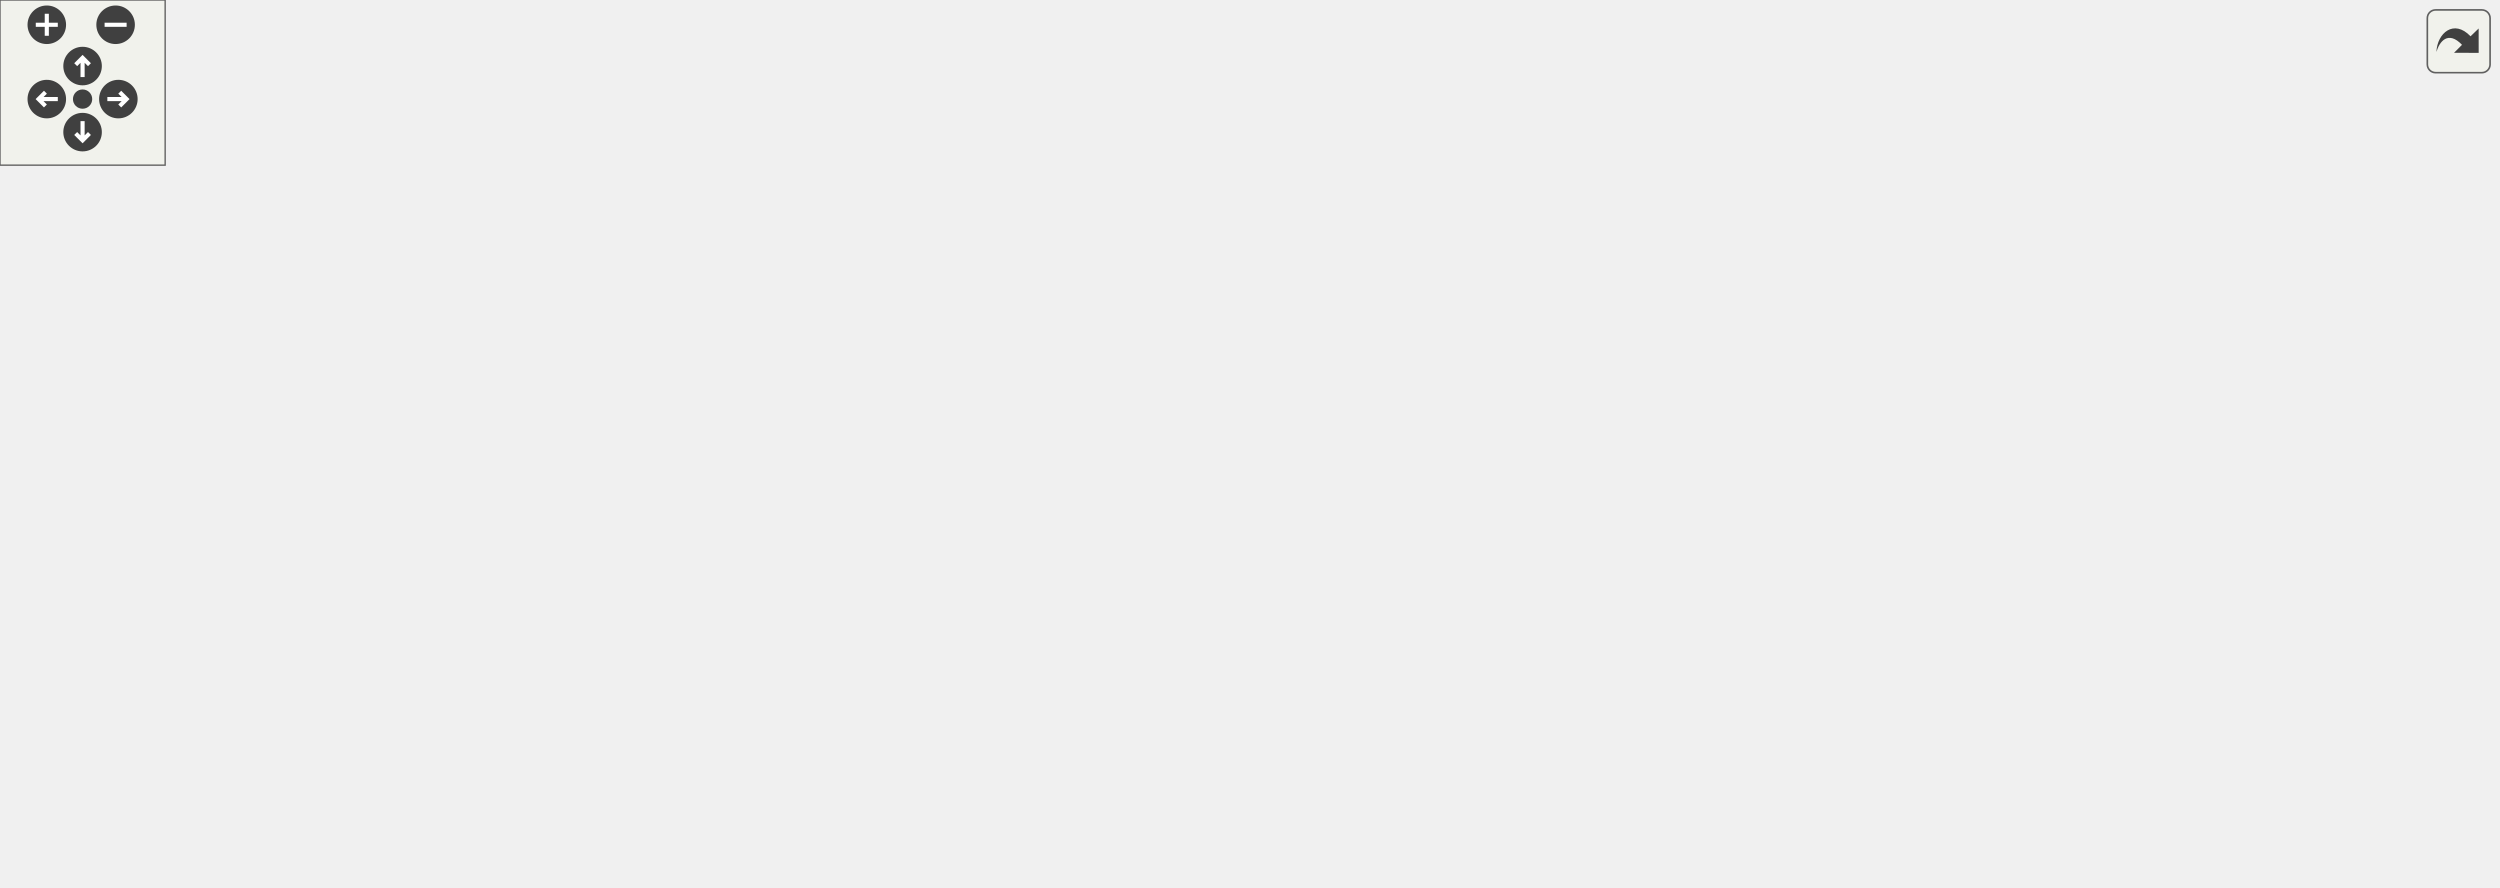
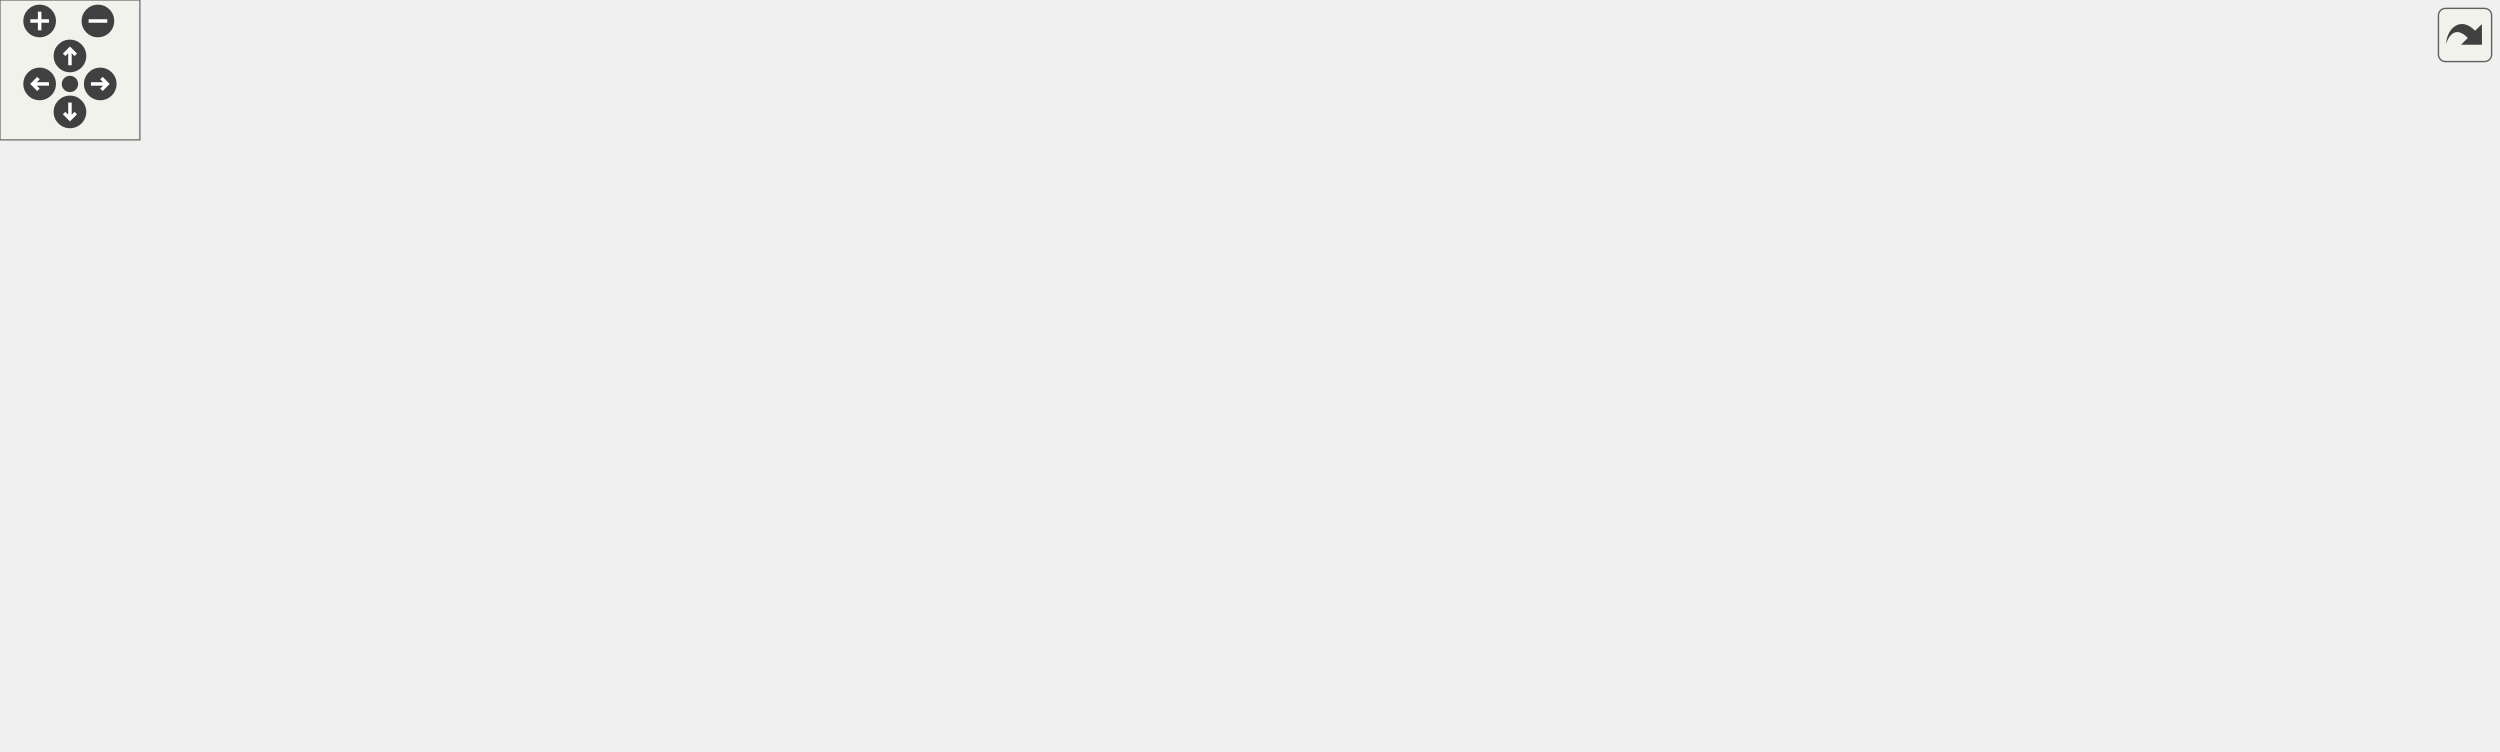
<svg xmlns="http://www.w3.org/2000/svg" xmlns:xlink="http://www.w3.org/1999/xlink" id="main" version="1.1" xml:space="preserve">
  <style type="text/css">
.edge:hover path { stroke: red; }
.edge:hover polygon { stroke: red; fill: red; }
</style>
  <defs>
    <circle id="rim" cx="0" cy="0" r="7" />
    <circle id="rim2" cx="0" cy="0" r="3.5" />
    <g id="zoomPlus">
      <use xlink:href="#rim" fill="#404040">
        <set attributeName="fill" to="#808080" begin="zoomplus.mouseover" end="zoomplus.mouseout" />
      </use>
      <path d="M-4,0h8M0,-4v8" fill="none" stroke="white" stroke-width="1.5" pointer-events="none" />
    </g>
    <g id="zoomMin">
      <use xlink:href="#rim" fill="#404040">
        <set attributeName="fill" to="#808080" begin="zoomminus.mouseover" end="zoomminus.mouseout" />
      </use>
      <path d="M-4,0h8" fill="none" stroke="white" stroke-width="1.5" pointer-events="none" />
    </g>
    <g id="dirArrow">
      <path fill="none" stroke="white" stroke-width="1.5" d="M0,-3.0v7 M-2.5,-0.5L0,-3.0L2.5,-0.5" />
    </g>
    <g id="resetDef">
      <use xlink:href="#rim2" fill="#404040">
        <set attributeName="fill" to="#808080" begin="reset.mouseover" end="reset.mouseout" />
      </use>
    </g>
  </defs>
  <svg id="graph" class="graph">
    <g id="viewport">
      <g id="node1" class="node">
        <polygon fill="#bfbfbf" stroke="black" points="0.5,-157.5 0.5,-176.5 113.5,-176.5 113.5,-157.5 0.5,-157.5" />
        <text text-anchor="middle" x="57" y="-164.5" font-family="Helvetica,sans-Serif" font-size="10.00">Nagger_VoteChanged</text>
      </g>
      <g id="node2" class="node">
        <g id="a_node2">
          <a xlink:href="../../d1/dad/server_2command_2vote_8qc.html#a3cea7e5f9eb477984809aa33562e2434" target="_top" xlink:title="VoteCommand_call">
            <polygon fill="none" stroke="black" points="158,-195.5 158,-214.5 260,-214.5 260,-195.5 158,-195.5" />
            <text text-anchor="middle" x="209" y="-202.5" font-family="Helvetica,sans-Serif" font-size="10.00">VoteCommand_call</text>
          </a>
        </g>
      </g>
      <g id="edge1" class="edge">
        <path fill="none" stroke="midnightblue" d="M105.811,-179.112C126.702,-184.404 150.847,-190.521 170.421,-195.48" />
        <polygon fill="midnightblue" stroke="midnightblue" points="106.405,-175.652 95.851,-176.589 104.686,-182.438 106.405,-175.652" />
      </g>
      <g id="node3" class="node">
        <g id="a_node3">
          <a xlink:href="../../d1/dad/server_2command_2vote_8qc.html#afc5d81170122263e3548af3ce2537e7f" target="_top" xlink:title="VoteCommand_master">
            <polygon fill="none" stroke="black" points="150.5,-157.5 150.5,-176.5 267.5,-176.5 267.5,-157.5 150.5,-157.5" />
            <text text-anchor="middle" x="209" y="-164.5" font-family="Helvetica,sans-Serif" font-size="10.00">VoteCommand_master</text>
          </a>
        </g>
      </g>
      <g id="edge2" class="edge">
        <path fill="none" stroke="midnightblue" d="M124.039,-167C132.805,-167 141.736,-167 150.345,-167" />
        <polygon fill="midnightblue" stroke="midnightblue" points="123.854,-163.5 113.854,-167 123.854,-170.5 123.854,-163.5" />
      </g>
      <g id="node4" class="node">
        <g id="a_node4">
          <a xlink:href="../../d7/d16/server_2command_2vote_8qh.html#a72ded287363c9dfdb4770d72cc3917a4" target="_top" xlink:title="VoteReset">
            <polygon fill="none" stroke="black" points="177.5,-119.5 177.5,-138.5 240.5,-138.5 240.5,-119.5 177.5,-119.5" />
            <text text-anchor="middle" x="209" y="-126.5" font-family="Helvetica,sans-Serif" font-size="10.00">VoteReset</text>
          </a>
        </g>
      </g>
      <g id="edge3" class="edge">
        <path fill="none" stroke="midnightblue" d="M105.607,-154.939C129.038,-149.004 156.603,-142.021 177.227,-136.796" />
        <polygon fill="midnightblue" stroke="midnightblue" points="104.686,-151.562 95.851,-157.411 106.405,-158.348 104.686,-151.562" />
      </g>
      <g id="node5" class="node">
        <g id="a_node5">
          <a xlink:href="../../d1/dad/server_2command_2vote_8qc.html#aa5bfb7647a9b350b92d600703b23919d" target="_top" xlink:title="VoteStop">
            <polygon fill="none" stroke="black" points="327.5,-233.5 327.5,-252.5 384.5,-252.5 384.5,-233.5 327.5,-233.5" />
            <text text-anchor="middle" x="356" y="-240.5" font-family="Helvetica,sans-Serif" font-size="10.00">VoteStop</text>
          </a>
        </g>
      </g>
      <g id="edge4" class="edge">
        <path fill="none" stroke="midnightblue" d="M250.203,-137.403C256.648,-140.033 262.873,-143.481 268,-148 296.038,-172.715 276.463,-198.729 304,-224 310.544,-230.005 319.158,-234.162 327.44,-237.018" />
        <polygon fill="midnightblue" stroke="midnightblue" points="251.301,-134.079 240.706,-134.106 249.005,-140.692 251.301,-134.079" />
      </g>
      <g id="node8" class="node">
        <g id="a_node8">
          <a xlink:href="../../d1/dad/server_2command_2vote_8qc.html#afa3842ee6c4c5d4bf93d915d2a3bfe2b" target="_top" xlink:title="VoteAccept">
            <polygon fill="none" stroke="black" points="322,-195.5 322,-214.5 390,-214.5 390,-195.5 322,-195.5" />
            <text text-anchor="middle" x="356" y="-202.5" font-family="Helvetica,sans-Serif" font-size="10.00">VoteAccept</text>
          </a>
        </g>
      </g>
      <g id="edge7" class="edge">
        <path fill="none" stroke="midnightblue" d="M250.375,-139.333C256.514,-141.713 262.595,-144.578 268,-148 287.655,-160.446 284.598,-173.163 304,-186 309.674,-189.754 316.19,-192.899 322.626,-195.481" />
        <polygon fill="midnightblue" stroke="midnightblue" points="251.367,-135.971 240.772,-135.981 249.06,-142.581 251.367,-135.971" />
      </g>
      <g id="node9" class="node">
        <g id="a_node9">
          <a xlink:href="../../d1/dad/server_2command_2vote_8qc.html#a201e32958bf8893bdfb027a7d62755b6" target="_top" xlink:title="VoteReject">
            <polygon fill="none" stroke="black" points="323.5,-157.5 323.5,-176.5 388.5,-176.5 388.5,-157.5 323.5,-157.5" />
            <text text-anchor="middle" x="356" y="-164.5" font-family="Helvetica,sans-Serif" font-size="10.00">VoteReject</text>
          </a>
        </g>
      </g>
      <g id="edge8" class="edge">
        <path fill="none" stroke="midnightblue" d="M250.57,-139.632C273.572,-145.66 301.933,-153.093 323.291,-158.69" />
        <polygon fill="midnightblue" stroke="midnightblue" points="251.311,-136.208 240.751,-137.059 249.537,-142.98 251.311,-136.208" />
      </g>
      <g id="node10" class="node">
        <g id="a_node10">
          <a xlink:href="../../d1/dad/server_2command_2vote_8qc.html#a8adef0cb0c9dffb0348ed5fb19cdbebf" target="_top" xlink:title="VoteTimeout">
            <polygon fill="none" stroke="black" points="320,-119.5 320,-138.5 392,-138.5 392,-119.5 320,-119.5" />
            <text text-anchor="middle" x="356" y="-126.5" font-family="Helvetica,sans-Serif" font-size="10.00">VoteTimeout</text>
          </a>
        </g>
      </g>
      <g id="edge9" class="edge">
        <path fill="none" stroke="midnightblue" d="M251.003,-129C272.748,-129 299.186,-129 319.963,-129" />
        <polygon fill="midnightblue" stroke="midnightblue" points="250.751,-125.5 240.751,-129 250.751,-132.5 250.751,-125.5" />
      </g>
      <g id="node11" class="node">
        <g id="a_node11">
          <a xlink:href="../../d7/d16/server_2command_2vote_8qh.html#a6b7b78c23e6cfd78e7d1e09d1e44ed9d" target="_top" xlink:title="ReadyRestart_force">
            <polygon fill="none" stroke="black" points="304,-43.5 304,-62.5 408,-62.5 408,-43.5 304,-43.5" />
            <text text-anchor="middle" x="356" y="-50.5" font-family="Helvetica,sans-Serif" font-size="10.00">ReadyRestart_force</text>
          </a>
        </g>
      </g>
      <g id="edge10" class="edge">
        <path fill="none" stroke="midnightblue" d="M235.288,-114.422C254.074,-103.737 280.418,-89.055 304,-77 313.759,-72.011 324.74,-66.794 334.007,-62.503" />
        <polygon fill="midnightblue" stroke="midnightblue" points="233.411,-111.463 226.464,-119.463 236.883,-117.541 233.411,-111.463" />
      </g>
-       <g id="node21" class="node">
-         <g id="a_node21">
+       <g id="node22" class="node">
+         <g id="a_node22">
          <a xlink:href="../../db/dcc/g__world_8qc.html#a425e54e058e6e6701cc7fca07a234be9" target="_top" xlink:title="NextLevel">
            <polygon fill="none" stroke="black" points="466.5,-147.5 466.5,-166.5 527.5,-166.5 527.5,-147.5 466.5,-147.5" />
            <text text-anchor="middle" x="497" y="-154.5" font-family="Helvetica,sans-Serif" font-size="10.00">NextLevel</text>
          </a>
        </g>
      </g>
-       <g id="edge22" class="edge">
+       <g id="edge23" class="edge">
        <path fill="none" stroke="midnightblue" d="M250.428,-117.232C290.869,-107.29 354.574,-96.627 408,-110 436.899,-117.234 466.69,-135.964 483.128,-147.476" />
        <polygon fill="midnightblue" stroke="midnightblue" points="249.488,-113.859 240.668,-119.729 251.223,-120.641 249.488,-113.859" />
      </g>
-       <g id="node22" class="node">
-         <g id="a_node22">
+       <g id="node23" class="node">
+         <g id="a_node23">
          <a xlink:href="../../d2/d76/teamplay_8qh.html#a25599ad73603f2e4e2b78726400732c8" target="_top" xlink:title="InitGameplayMode">
            <polygon fill="none" stroke="black" points="307,-5.5 307,-24.5 405,-24.5 405,-5.5 307,-5.5" />
            <text text-anchor="middle" x="356" y="-12.5" font-family="Helvetica,sans-Serif" font-size="10.00">InitGameplayMode</text>
          </a>
        </g>
      </g>
-       <g id="edge24" class="edge">
+       <g id="edge25" class="edge">
        <path fill="none" stroke="midnightblue" d="M223.555,-111.194C240.379,-90.173 270.919,-55.375 304,-34 309.793,-30.257 316.43,-27.103 322.957,-24.508" />
        <polygon fill="midnightblue" stroke="midnightblue" points="220.631,-109.251 217.217,-119.281 226.141,-113.569 220.631,-109.251" />
      </g>
      <g id="node6" class="node">
        <g id="a_node6">
          <a xlink:href="../../d1/dad/server_2command_2vote_8qc.html#a47be4be6ffbff0d839465b18cf771c9a" target="_top" xlink:title="VoteCommand_no">
            <polygon fill="none" stroke="black" points="448,-242.5 448,-261.5 546,-261.5 546,-242.5 448,-242.5" />
            <text text-anchor="middle" x="497" y="-249.5" font-family="Helvetica,sans-Serif" font-size="10.00">VoteCommand_no</text>
          </a>
        </g>
      </g>
      <g id="edge5" class="edge">
        <path fill="none" stroke="midnightblue" d="M395.058,-245.464C411.399,-246.522 430.677,-247.77 447.985,-248.891" />
        <polygon fill="midnightblue" stroke="midnightblue" points="395,-241.953 384.795,-244.8 394.548,-248.939 395,-241.953" />
      </g>
      <g id="node7" class="node">
        <g id="a_node7">
          <a xlink:href="../../d1/dad/server_2command_2vote_8qc.html#a8d0cf9c8d0f4eb8f266513eabf8a64ed" target="_top" xlink:title="VoteCommand_stop">
            <polygon fill="none" stroke="black" points="444,-204.5 444,-223.5 550,-223.5 550,-204.5 444,-204.5" />
            <text text-anchor="middle" x="497" y="-211.5" font-family="Helvetica,sans-Serif" font-size="10.00">VoteCommand_stop</text>
          </a>
        </g>
      </g>
      <g id="edge6" class="edge">
        <path fill="none" stroke="midnightblue" d="M394.952,-235.082C412.013,-231.522 432.295,-227.291 450.194,-223.557" />
        <polygon fill="midnightblue" stroke="midnightblue" points="393.869,-231.732 384.795,-237.201 395.299,-238.585 393.869,-231.732" />
      </g>
      <g id="node12" class="node">
        <g id="a_node12">
          <a xlink:href="../../d7/d97/g__world_8qh.html#a033dd1158883a78b40100e1dd268815c" target="_top" xlink:title="ReadyRestart">
            <polygon fill="none" stroke="black" points="458.5,-81.5 458.5,-100.5 535.5,-100.5 535.5,-81.5 458.5,-81.5" />
            <text text-anchor="middle" x="497" y="-88.5" font-family="Helvetica,sans-Serif" font-size="10.00">ReadyRestart</text>
          </a>
        </g>
      </g>
      <g id="edge11" class="edge">
        <path fill="none" stroke="midnightblue" d="M401.795,-65.246C420.955,-70.484 442.994,-76.509 460.936,-81.414" />
        <polygon fill="midnightblue" stroke="midnightblue" points="402.645,-61.85 392.076,-62.589 400.799,-68.602 402.645,-61.85" />
      </g>
      <g id="node18" class="node">
        <g id="a_node18">
          <a xlink:href="../../d9/d8e/gamemode__assault_8qc.html#a04d93982d839a10d20cb7453aa9050bc" target="_top" xlink:title="assault_new_round">
            <polygon fill="none" stroke="black" points="446.5,-43.5 446.5,-62.5 547.5,-62.5 547.5,-43.5 446.5,-43.5" />
            <text text-anchor="middle" x="497" y="-50.5" font-family="Helvetica,sans-Serif" font-size="10.00">assault_new_round</text>
          </a>
        </g>
      </g>
      <g id="edge19" class="edge">
        <path fill="none" stroke="midnightblue" d="M418.366,-53C427.685,-53 437.203,-53 446.235,-53" />
        <polygon fill="midnightblue" stroke="midnightblue" points="418.364,-49.5 408.364,-53 418.364,-56.5 418.364,-49.5" />
      </g>
      <g id="node13" class="node">
        <g id="a_node13">
          <a xlink:href="../../d7/d16/server_2command_2vote_8qh.html#a11f792d86f16e821bb9f127715f2234e" target="_top" xlink:title="ReadyCount">
-             <polygon fill="none" stroke="black" points="616.5,-114.5 616.5,-133.5 687.5,-133.5 687.5,-114.5 616.5,-114.5" />
-             <text text-anchor="middle" x="652" y="-121.5" font-family="Helvetica,sans-Serif" font-size="10.00">ReadyCount</text>
+             <polygon fill="none" stroke="black" points="614.5,-114.5 614.5,-133.5 685.5,-133.5 685.5,-114.5 614.5,-114.5" />
+             <text text-anchor="middle" x="650" y="-121.5" font-family="Helvetica,sans-Serif" font-size="10.00">ReadyCount</text>
          </a>
        </g>
      </g>
      <g id="edge12" class="edge">
-         <path fill="none" stroke="midnightblue" d="M545.699,-101.288C568.622,-106.232 595.586,-112.048 616.489,-116.557" />
-         <polygon fill="midnightblue" stroke="midnightblue" points="546.333,-97.844 535.82,-99.157 544.857,-104.687 546.333,-97.844" />
+         <path fill="none" stroke="midnightblue" d="M545.653,-101.414C567.935,-106.284 593.979,-111.976 614.349,-116.427" />
+         <polygon fill="midnightblue" stroke="midnightblue" points="546.231,-97.958 535.714,-99.242 544.736,-104.797 546.231,-97.958" />
      </g>
      <g id="node14" class="node">
        <g id="a_node14">
          <a xlink:href="../../d3/df2/sv__cmd_8qc.html#a2d25968885185a0f2e3fb77cc5ef5bcd" target="_top" xlink:title="GameCommand_allready">
-             <polygon fill="none" stroke="black" points="588.5,-38.5 588.5,-57.5 715.5,-57.5 715.5,-38.5 588.5,-38.5" />
-             <text text-anchor="middle" x="652" y="-45.5" font-family="Helvetica,sans-Serif" font-size="10.00">GameCommand_allready</text>
+             <polygon fill="none" stroke="black" points="586.5,-38.5 586.5,-57.5 713.5,-57.5 713.5,-38.5 586.5,-38.5" />
+             <text text-anchor="middle" x="650" y="-45.5" font-family="Helvetica,sans-Serif" font-size="10.00">GameCommand_allready</text>
          </a>
        </g>
      </g>
      <g id="edge13" class="edge">
-         <path fill="none" stroke="midnightblue" d="M541.856,-78.674C565.791,-71.948 594.974,-63.746 617.139,-57.516" />
-         <polygon fill="midnightblue" stroke="midnightblue" points="540.636,-75.382 531.956,-81.457 542.53,-82.121 540.636,-75.382" />
+         <path fill="none" stroke="midnightblue" d="M541.283,-78.674C564.905,-71.948 593.706,-63.746 615.582,-57.516" />
+         <polygon fill="midnightblue" stroke="midnightblue" points="540.171,-75.352 531.512,-81.457 542.088,-82.084 540.171,-75.352" />
      </g>
      <g id="node16" class="node">
        <g id="a_node16">
          <a xlink:href="../../d7/d97/g__world_8qh.html#a233af455133bc7ba4e3e100115bf2885" target="_top" xlink:title="CheckRules_World">
-             <polygon fill="none" stroke="black" points="601.5,-152.5 601.5,-171.5 702.5,-171.5 702.5,-152.5 601.5,-152.5" />
-             <text text-anchor="middle" x="652" y="-159.5" font-family="Helvetica,sans-Serif" font-size="10.00">CheckRules_World</text>
+             <polygon fill="none" stroke="black" points="599.5,-152.5 599.5,-171.5 700.5,-171.5 700.5,-152.5 599.5,-152.5" />
+             <text text-anchor="middle" x="650" y="-159.5" font-family="Helvetica,sans-Serif" font-size="10.00">CheckRules_World</text>
          </a>
        </g>
      </g>
      <g id="edge15" class="edge">
-         <path fill="none" stroke="midnightblue" d="M520.533,-106.447C537.836,-117.772 562.646,-132.876 586,-143 594.306,-146.601 603.496,-149.754 612.287,-152.404" />
-         <polygon fill="midnightblue" stroke="midnightblue" points="522.014,-103.228 511.75,-100.6 518.135,-109.055 522.014,-103.228" />
+         <path fill="none" stroke="midnightblue" d="M520.558,-106.39C537.874,-117.685 562.689,-132.777 586,-143 594.16,-146.579 603.197,-149.741 611.818,-152.408" />
+         <polygon fill="midnightblue" stroke="midnightblue" points="522.036,-103.17 511.767,-100.56 518.167,-109.004 522.036,-103.17" />
      </g>
      <g id="node17" class="node">
        <g id="a_node17">
          <a xlink:href="../../d3/d4f/sv__main_8qc.html#a554af7e2ac58045168dad9eca30bc8b1" target="_top" xlink:title="StartFrame">
-             <polygon fill="none" stroke="black" points="798.5,-114.5 798.5,-133.5 863.5,-133.5 863.5,-114.5 798.5,-114.5" />
-             <text text-anchor="middle" x="831" y="-121.5" font-family="Helvetica,sans-Serif" font-size="10.00">StartFrame</text>
+             <polygon fill="none" stroke="black" points="783.5,-114.5 783.5,-133.5 848.5,-133.5 848.5,-114.5 783.5,-114.5" />
+             <text text-anchor="middle" x="816" y="-121.5" font-family="Helvetica,sans-Serif" font-size="10.00">StartFrame</text>
          </a>
        </g>
      </g>
      <g id="edge18" class="edge">
-         <path fill="none" stroke="midnightblue" d="M546.137,-92.615C590.795,-94.456 659.05,-98.143 718,-105 745.23,-108.167 775.91,-113.497 798.264,-117.706" />
-         <polygon fill="midnightblue" stroke="midnightblue" points="546,-89.107 535.869,-92.207 545.722,-96.101 546,-89.107" />
+         <path fill="none" stroke="midnightblue" d="M545.684,-92.431C589.557,-94.141 656.357,-97.737 714,-105 737.367,-107.944 763.49,-112.904 783.314,-117.017" />
+         <polygon fill="midnightblue" stroke="midnightblue" points="545.715,-88.93 535.591,-92.055 545.454,-95.925 545.715,-88.93" />
      </g>
      <g id="node15" class="node">
        <g id="a_node15">
          <a xlink:href="../../d3/df2/sv__cmd_8qc.html#aee077b39ab5fe2ea0e9520179451cf00" target="_top" xlink:title="SERVER_COMMAND">
-             <polygon fill="none" stroke="black" points="772.5,-38.5 772.5,-57.5 889.5,-57.5 889.5,-38.5 772.5,-38.5" />
-             <text text-anchor="middle" x="831" y="-45.5" font-family="Helvetica,sans-Serif" font-size="10.00">SERVER_COMMAND</text>
+             <polygon fill="none" stroke="black" points="757.5,-38.5 757.5,-57.5 874.5,-57.5 874.5,-38.5 757.5,-38.5" />
+             <text text-anchor="middle" x="816" y="-45.5" font-family="Helvetica,sans-Serif" font-size="10.00">SERVER_COMMAND</text>
          </a>
        </g>
      </g>
      <g id="edge14" class="edge">
-         <path fill="none" stroke="midnightblue" d="M725.947,-48C741.407,-48 757.521,-48 772.321,-48" />
-         <polygon fill="midnightblue" stroke="midnightblue" points="725.902,-44.5 715.902,-48 725.902,-51.5 725.902,-44.5" />
+         <path fill="none" stroke="midnightblue" d="M724.083,-48C735.225,-48 746.588,-48 757.338,-48" />
+         <polygon fill="midnightblue" stroke="midnightblue" points="723.938,-44.5 713.938,-48 723.938,-51.5 723.938,-44.5" />
      </g>
      <g id="edge16" class="edge">
-         <path fill="none" stroke="midnightblue" d="M623.254,-180.654C624.456,-185.937 634.038,-190 652,-190 679.371,-190 687.283,-180.565 675.736,-171.757" />
-         <polygon fill="midnightblue" stroke="midnightblue" points="626.407,-182.188 628.264,-171.757 620.308,-178.753 626.407,-182.188" />
+         <path fill="none" stroke="midnightblue" d="M621.628,-180.654C622.814,-185.937 632.271,-190 650,-190 677.016,-190 684.825,-180.565 673.428,-171.757" />
+         <polygon fill="midnightblue" stroke="midnightblue" points="624.774,-182.198 626.572,-171.757 618.655,-178.797 624.774,-182.198" />
      </g>
      <g id="edge17" class="edge">
-         <path fill="none" stroke="midnightblue" d="M707.525,-150.294C737.36,-143.889 773.268,-136.18 798.464,-130.77" />
-         <polygon fill="midnightblue" stroke="midnightblue" points="706.707,-146.89 697.665,-152.411 708.176,-153.734 706.707,-146.89" />
+         <path fill="none" stroke="midnightblue" d="M702.297,-150.114C728.88,-143.955 760.494,-136.629 783.464,-131.307" />
+         <polygon fill="midnightblue" stroke="midnightblue" points="701.336,-146.744 692.384,-152.411 702.916,-153.563 701.336,-146.744" />
      </g>
      <g id="node19" class="node">
        <g id="a_node19">
-           <a xlink:href="../../d9/d8e/gamemode__assault_8qc.html#adc4d12f7dad0d3fca008c994bb1a7e73" target="_top" xlink:title="WinningCondition_Assault">
-             <polygon fill="none" stroke="black" points="586.5,-0.5 586.5,-19.5 717.5,-19.5 717.5,-0.5 586.5,-0.5" />
-             <text text-anchor="middle" x="652" y="-7.5" font-family="Helvetica,sans-Serif" font-size="10.00">WinningCondition_Assault</text>
+           <a xlink:href="../../d9/d8e/gamemode__assault_8qc.html#a1b885e73fe6dcbd3d7e840f6c290091f" target="_top" xlink:title="as_round_think">
+             <polygon fill="none" stroke="black" points="608.5,-0.5 608.5,-19.5 691.5,-19.5 691.5,-0.5 608.5,-0.5" />
+             <text text-anchor="middle" x="650" y="-7.5" font-family="Helvetica,sans-Serif" font-size="10.00">as_round_think</text>
          </a>
        </g>
      </g>
      <g id="edge20" class="edge">
-         <path fill="none" stroke="midnightblue" d="M541.856,-40.674C565.791,-33.947 594.974,-25.746 617.139,-19.516" />
-         <polygon fill="midnightblue" stroke="midnightblue" points="540.636,-37.382 531.956,-43.457 542.53,-44.121 540.636,-37.382" />
+         <path fill="none" stroke="midnightblue" d="M541.283,-40.674C564.905,-33.947 593.706,-25.746 615.582,-19.516" />
+         <polygon fill="midnightblue" stroke="midnightblue" points="540.171,-37.352 531.512,-43.457 542.088,-44.084 540.171,-37.352" />
      </g>
      <g id="node20" class="node">
        <g id="a_node20">
+           <a xlink:href="../../d9/d8e/gamemode__assault_8qc.html#adc4d12f7dad0d3fca008c994bb1a7e73" target="_top" xlink:title="WinningCondition_Assault">
+             <polygon fill="none" stroke="black" points="750.5,-0.5 750.5,-19.5 881.5,-19.5 881.5,-0.5 750.5,-0.5" />
+             <text text-anchor="middle" x="816" y="-7.5" font-family="Helvetica,sans-Serif" font-size="10.00">WinningCondition_Assault</text>
+           </a>
+         </g>
+       </g>
+       <g id="edge21" class="edge">
+         <path fill="none" stroke="midnightblue" d="M701.855,-10C717.196,-10 734.245,-10 750.358,-10" />
+         <polygon fill="midnightblue" stroke="midnightblue" points="701.539,-6.5 691.539,-10 701.539,-13.5 701.539,-6.5" />
+       </g>
+       <g id="node21" class="node">
+         <g id="a_node21">
          <a xlink:href="../../d9/d8e/gamemode__assault_8qc.html#a0621c1e24e8a979d60d9a7617d84e7e5" target="_top" xlink:title="MUTATOR_HOOKFUNCTION">
-             <polygon fill="none" stroke="black" points="754.5,-0.5 754.5,-19.5 907.5,-19.5 907.5,-0.5 754.5,-0.5" />
-             <text text-anchor="middle" x="831" y="-7.5" font-family="Helvetica,sans-Serif" font-size="10.00">MUTATOR_HOOKFUNCTION</text>
-           </a>
-         </g>
-       </g>
-       <g id="edge21" class="edge">
-         <path fill="none" stroke="midnightblue" d="M727.862,-10C736.649,-10 745.62,-10 754.417,-10" />
-         <polygon fill="midnightblue" stroke="midnightblue" points="727.652,-6.5 717.652,-10 727.652,-13.5 727.652,-6.5" />
-       </g>
-       <g id="edge23" class="edge">
-         <path fill="none" stroke="midnightblue" d="M537.882,-158.303C557.28,-158.937 580.789,-159.706 601.338,-160.377" />
-         <polygon fill="midnightblue" stroke="midnightblue" points="537.972,-154.805 527.863,-157.976 537.743,-161.801 537.972,-154.805" />
-       </g>
-       <g id="node23" class="node">
-         <g id="a_node23">
+             <polygon fill="none" stroke="black" points="918.5,-0.5 918.5,-19.5 1071.5,-19.5 1071.5,-0.5 918.5,-0.5" />
+             <text text-anchor="middle" x="995" y="-7.5" font-family="Helvetica,sans-Serif" font-size="10.00">MUTATOR_HOOKFUNCTION</text>
+           </a>
+         </g>
+       </g>
+       <g id="edge22" class="edge">
+         <path fill="none" stroke="midnightblue" d="M891.862,-10C900.649,-10 909.62,-10 918.417,-10" />
+         <polygon fill="midnightblue" stroke="midnightblue" points="891.652,-6.5 881.652,-10 891.652,-13.5 891.652,-6.5" />
+       </g>
+       <g id="edge24" class="edge">
+         <path fill="none" stroke="midnightblue" d="M537.86,-158.32C556.695,-158.944 579.37,-159.694 599.313,-160.355" />
+         <polygon fill="midnightblue" stroke="midnightblue" points="537.943,-154.821 527.833,-157.988 537.711,-161.817 537.943,-154.821" />
+       </g>
+       <g id="node24" class="node">
+         <g id="a_node24">
          <a xlink:href="../../db/dcc/g__world_8qc.html#aac7f083651dfcb99dbbd8afc5e339233" target="_top" xlink:title="spawnfunc">
            <polygon fill="none" stroke="black" points="465,-5.5 465,-24.5 529,-24.5 529,-5.5 465,-5.5" />
            <text text-anchor="middle" x="497" y="-12.5" font-family="Helvetica,sans-Serif" font-size="10.00">spawnfunc</text>
          </a>
        </g>
      </g>
-       <g id="edge25" class="edge">
+       <g id="edge26" class="edge">
        <path fill="none" stroke="midnightblue" d="M415.602,-15C432.51,-15 450.3,-15 464.835,-15" />
        <polygon fill="midnightblue" stroke="midnightblue" points="415.225,-11.5 405.225,-15 415.225,-18.5 415.225,-11.5" />
      </g>
    </g>
  </svg>
  <g id="navigator" transform="translate(0 0)" fill="#404254">
    <rect fill="#f2f5e9" fill-opacity="0.5" stroke="#606060" stroke-width=".5" x="0" y="0" width="60" height="60" />
    <use id="zoomplus" xlink:href="#zoomPlus" x="17" y="9" />
    <use id="zoomminus" xlink:href="#zoomMin" x="42" y="9" />
    <use id="reset" xlink:href="#resetDef" x="30" y="36" />
    <g id="arrowUp" xlink:href="#dirArrow" transform="translate(30 24)">
      <use xlink:href="#rim" fill="#404040">
        <set attributeName="fill" to="#808080" begin="arrowUp.mouseover" end="arrowUp.mouseout" />
      </use>
      <path fill="none" stroke="white" stroke-width="1.5" d="M0,-3.0v7 M-2.5,-0.5L0,-3.0L2.5,-0.5" />
    </g>
    <g id="arrowRight" xlink:href="#dirArrow" transform="rotate(90) translate(36 -43)">
      <use xlink:href="#rim" fill="#404040">
        <set attributeName="fill" to="#808080" begin="arrowRight.mouseover" end="arrowRight.mouseout" />
      </use>
      <path fill="none" stroke="white" stroke-width="1.5" d="M0,-3.0v7 M-2.5,-0.5L0,-3.0L2.5,-0.5" />
    </g>
    <g id="arrowDown" xlink:href="#dirArrow" transform="rotate(180) translate(-30 -48)">
      <use xlink:href="#rim" fill="#404040">
        <set attributeName="fill" to="#808080" begin="arrowDown.mouseover" end="arrowDown.mouseout" />
      </use>
      <path fill="none" stroke="white" stroke-width="1.5" d="M0,-3.0v7 M-2.5,-0.5L0,-3.0L2.5,-0.5" />
    </g>
    <g id="arrowLeft" xlink:href="#dirArrow" transform="rotate(270) translate(-36 17)">
      <use xlink:href="#rim" fill="#404040">
        <set attributeName="fill" to="#808080" begin="arrowLeft.mouseover" end="arrowLeft.mouseout" />
      </use>
      <path fill="none" stroke="white" stroke-width="1.5" d="M0,-3.0v7 M-2.5,-0.5L0,-3.0L2.5,-0.5" />
    </g>
  </g>
  <svg viewBox="0 0 15 15" width="100%" height="30px" preserveAspectRatio="xMaxYMin meet">
    <g id="arrow_out" transform="scale(0.3 0.3)">
      <a xlink:href="server_2command_2vote_8qc_a9c49c9479913e0acfad979107e6ee3f7_icgraph_org.svg" target="_base">
        <rect id="button" ry="5" rx="5" y="6" x="6" height="38" width="38" fill="#f2f5e9" fill-opacity="0.5" stroke="#606060" stroke-width="1.0" />
        <path id="arrow" d="M 11.5,31.437 C 11.94,20.098 22.043,11.323 32.159,21.979 L 37.069,17.246 C 37.069,17.246 37.088,32 37.088,32 L 22.16,31.978 C 22.16,31.978 26.998,27.14 26.998,27.14 C 18.529,18.264 13.292,25.23 11.5,31.437 z" style="fill:#404040;" />
      </a>
    </g>
  </svg>
</svg>
